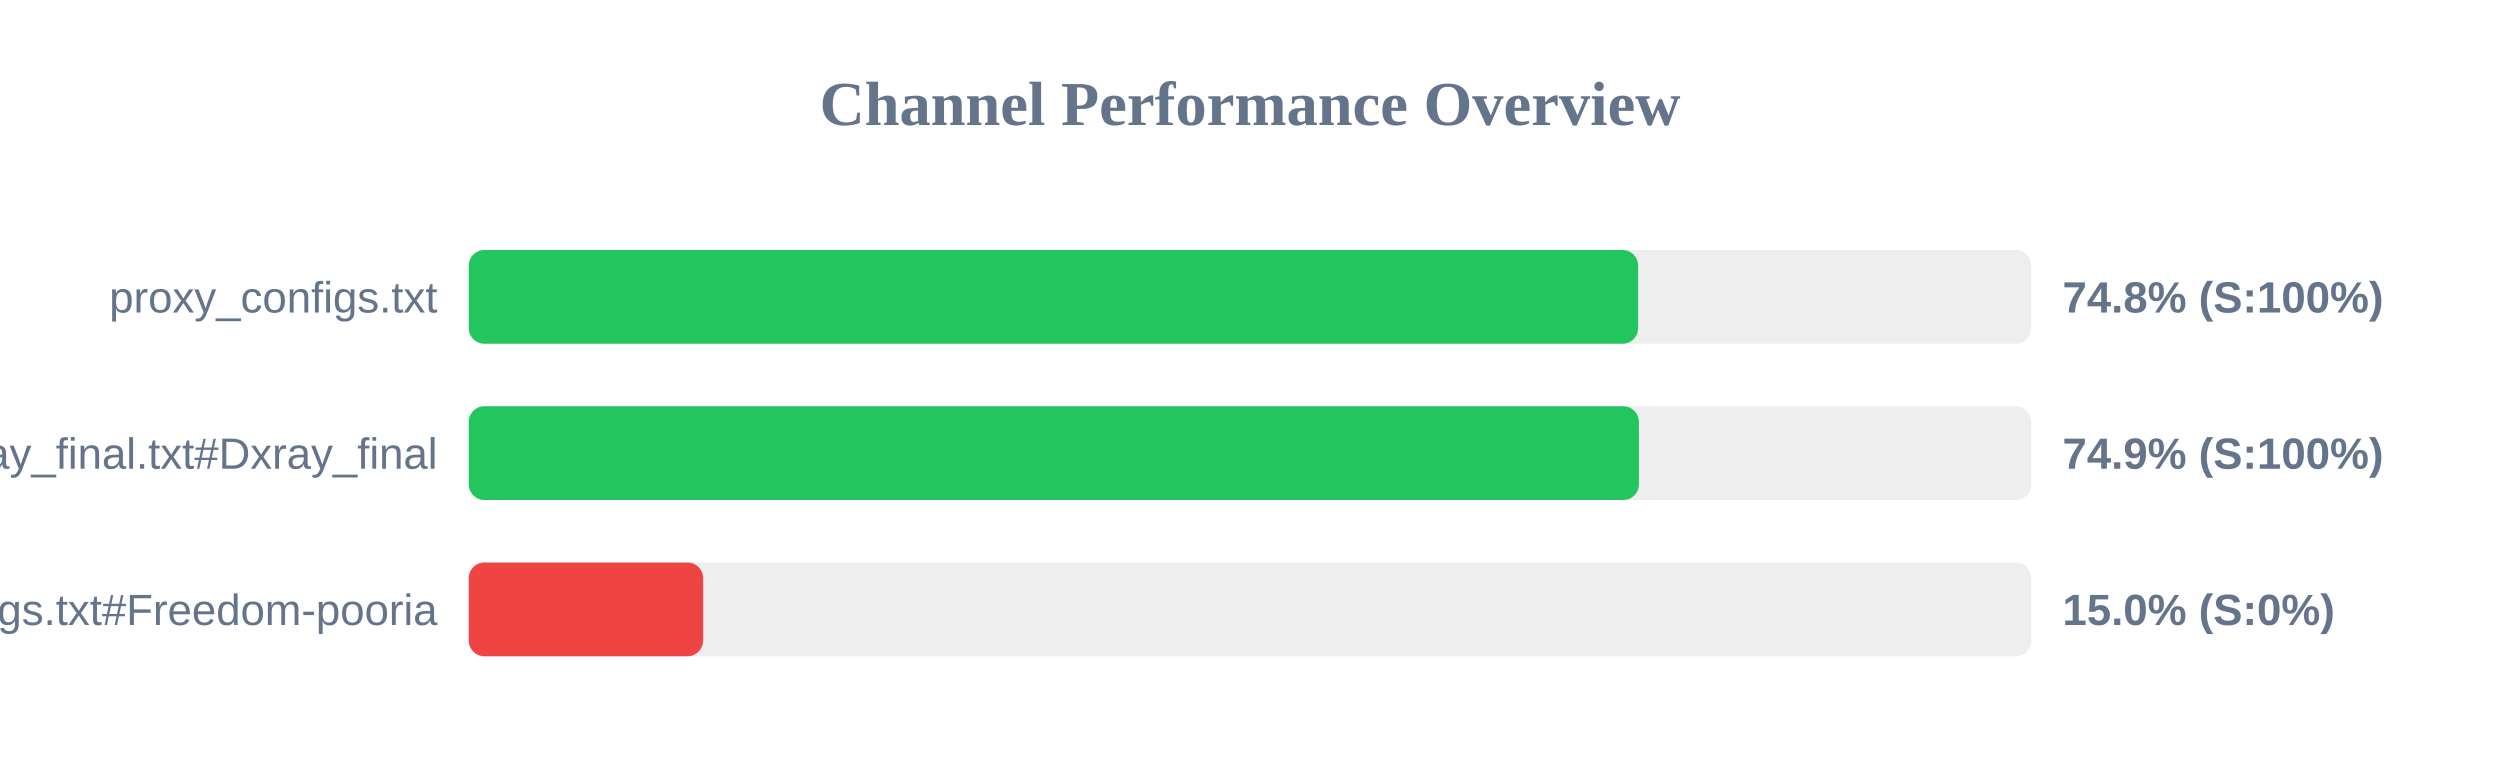
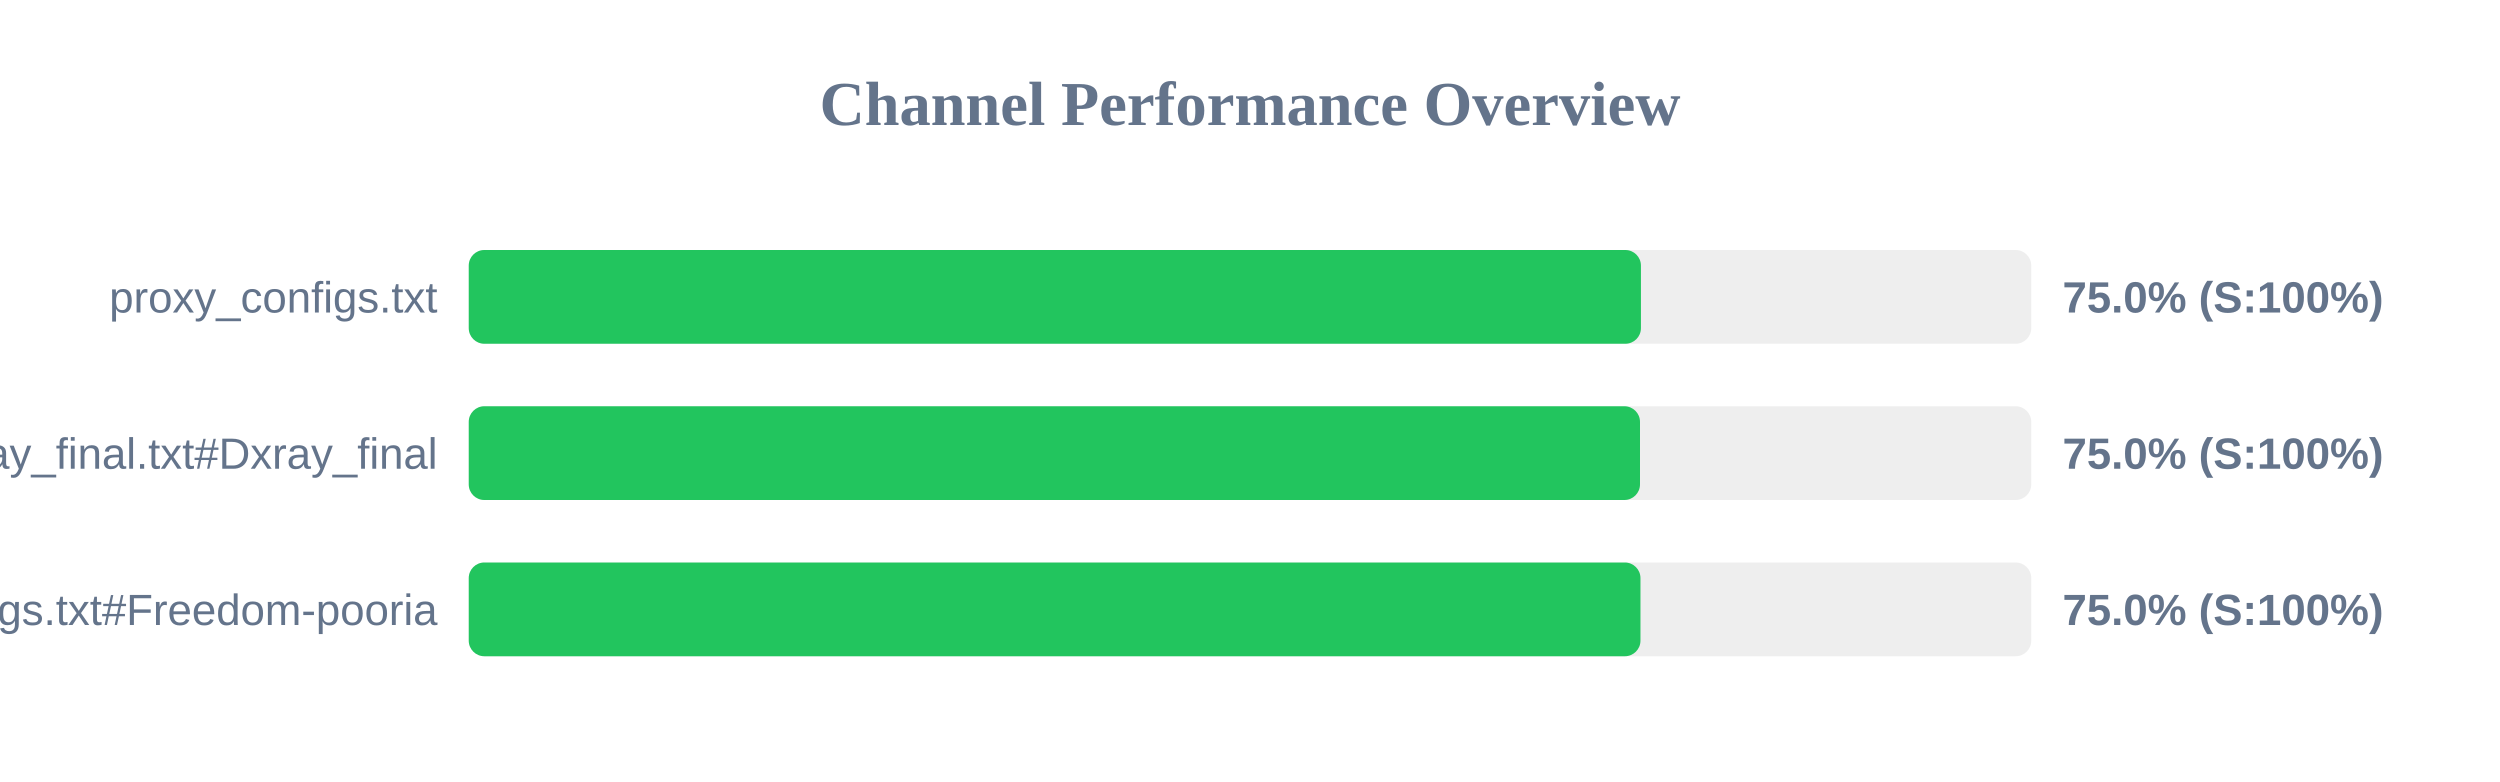
<svg xmlns="http://www.w3.org/2000/svg" width="800" height="250" version="1.1">
  <style>
        .row { font: 14px Arial; fill: #64748b; }
        .score { font: bold 14px Arial; fill: #64748b; }
    </style>
  <text x="400" y="40" text-anchor="middle" font-size="20px" font-weight="bold" fill="#64748b">Channel Performance Overview</text>
  <rect x="150" y="80" width="500" height="30" fill="#eee" rx="5" />
-   <rect x="150" y="80" width="374.2" height="30" fill="#22c55e" rx="5" />
+   <rect x="150" y="80" width="375.1" height="30" fill="#22c55e" rx="5" />
  <text x="140" y="100" text-anchor="end" class="row">proxy_configs.txt</text>
-   <text x="660" y="100" text-anchor="start" class="score">74.8% (S:100%)</text>
+   <text x="660" y="100" text-anchor="start" class="score">75.0% (S:100%)</text>
  <rect x="150" y="130" width="500" height="30" fill="#eee" rx="5" />
-   <rect x="150" y="130" width="374.45" height="30" fill="#22c55e" rx="5" />
+   <rect x="150" y="130" width="374.8" height="30" fill="#22c55e" rx="5" />
  <text x="140" y="150" text-anchor="end" class="row">xray_final.txt#Dxray_final</text>
-   <text x="660" y="150" text-anchor="start" class="score">74.9% (S:100%)</text>
+   <text x="660" y="150" text-anchor="start" class="score">75.0% (S:100%)</text>
  <rect x="150" y="180" width="500" height="30" fill="#eee" rx="5" />
-   <rect x="150" y="180" width="75.0" height="30" fill="#ef4444" rx="5" />
+   <rect x="150" y="180" width="374.95" height="30" fill="#22c55e" rx="5" />
  <text x="140" y="200" text-anchor="end" class="row">v2ray_configs.txt#Freedom-pooria</text>
-   <text x="660" y="200" text-anchor="start" class="score">15.0% (S:0%)</text>
+   <text x="660" y="200" text-anchor="start" class="score">75.0% (S:100%)</text>
</svg>
